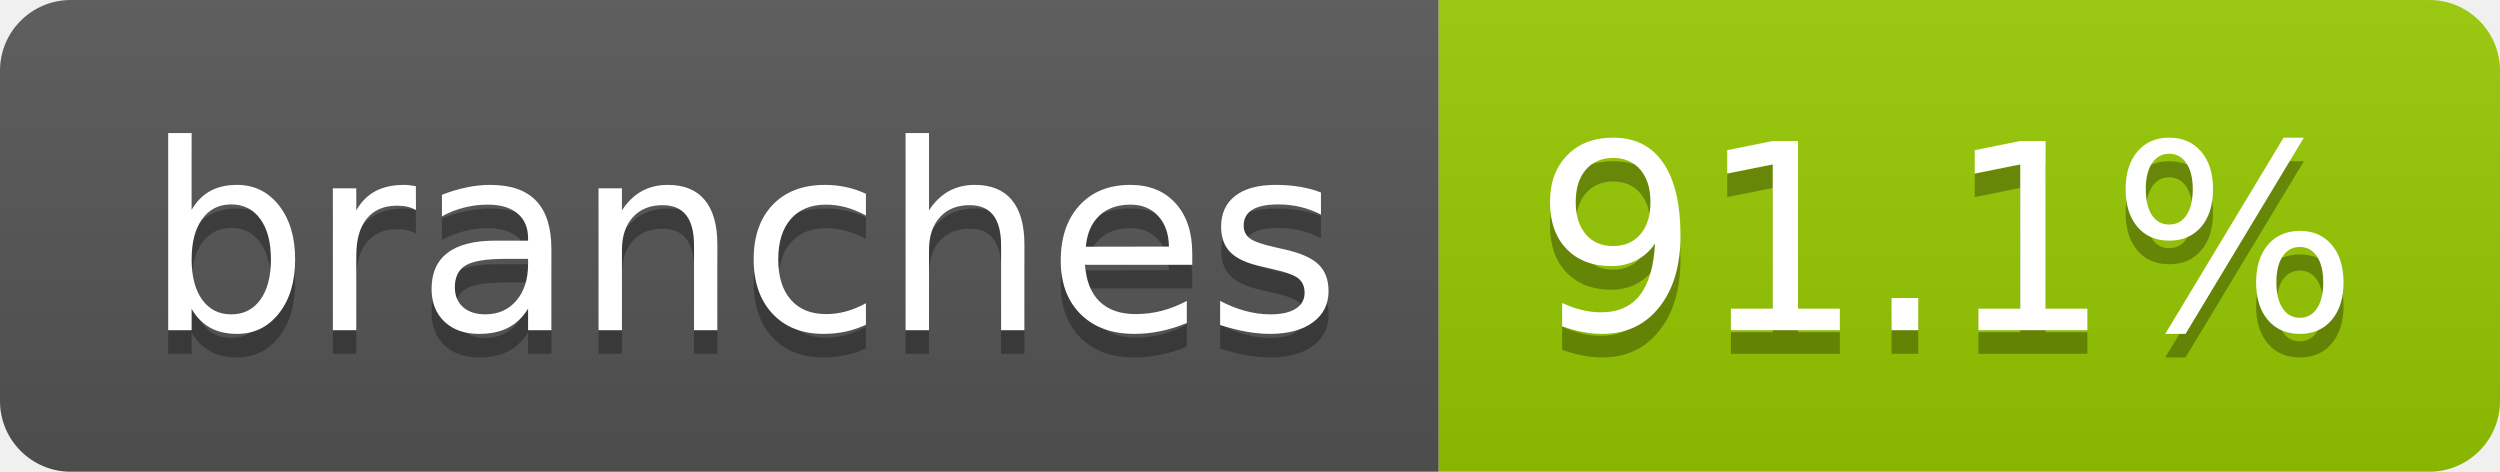
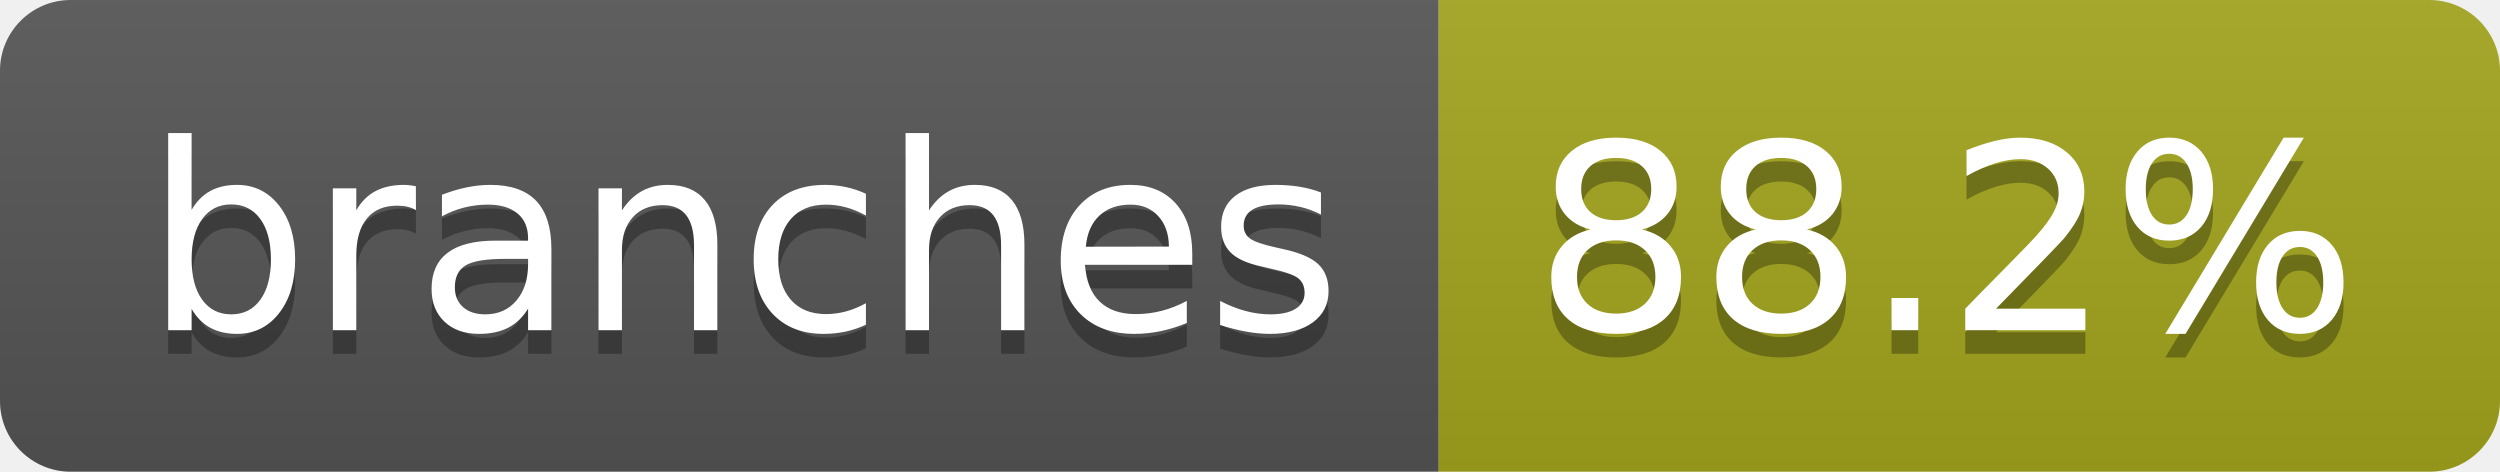
- <svg xmlns="http://www.w3.org/2000/svg" width="106" height="20" role="img" aria-label="branches: 91.1%">
+ <svg xmlns="http://www.w3.org/2000/svg" width="106" height="20" role="img" aria-label="branches: 88.2%">
  <linearGradient id="s" x2="0" y2="100%">
    <stop offset="0" stop-color="#bbb" stop-opacity=".1" />
    <stop offset="1" stop-opacity=".1" />
  </linearGradient>
  <clipPath id="r">
    <rect width="106" height="20" rx="3" fill="#fff" />
  </clipPath>
  <g clip-path="url(#r)">
    <rect width="61" height="20" fill="#555" />
-     <rect x="61" width="45" height="20" fill="#97ca00" />
+     <rect x="61" width="45" height="20" fill="#a4a61d" />
    <rect width="106" height="20" fill="url(#s)" />
  </g>
  <g fill="#fff" text-anchor="middle" font-family="Verdana,Geneva,DejaVu Sans,sans-serif" text-rendering="geometricPrecision" font-size="110">
    <text aria-hidden="true" x="315" y="150" fill="#010101" fill-opacity=".3" transform="scale(.1)" textLength="507">branches</text>
    <text x="315" y="140" transform="scale(.1)" fill="#fff" textLength="507">branches</text>
-     <text aria-hidden="true" x="825" y="150" fill="#010101" fill-opacity=".3" transform="scale(.1)" textLength="350">91.1%</text>
-     <text x="825" y="140" transform="scale(.1)" fill="#fff" textLength="350">91.1%</text>
+     <text aria-hidden="true" x="825" y="150" fill="#010101" fill-opacity=".3" transform="scale(.1)" textLength="350">88.2%</text>
+     <text x="825" y="140" transform="scale(.1)" fill="#fff" textLength="350">88.2%</text>
  </g>
</svg>
